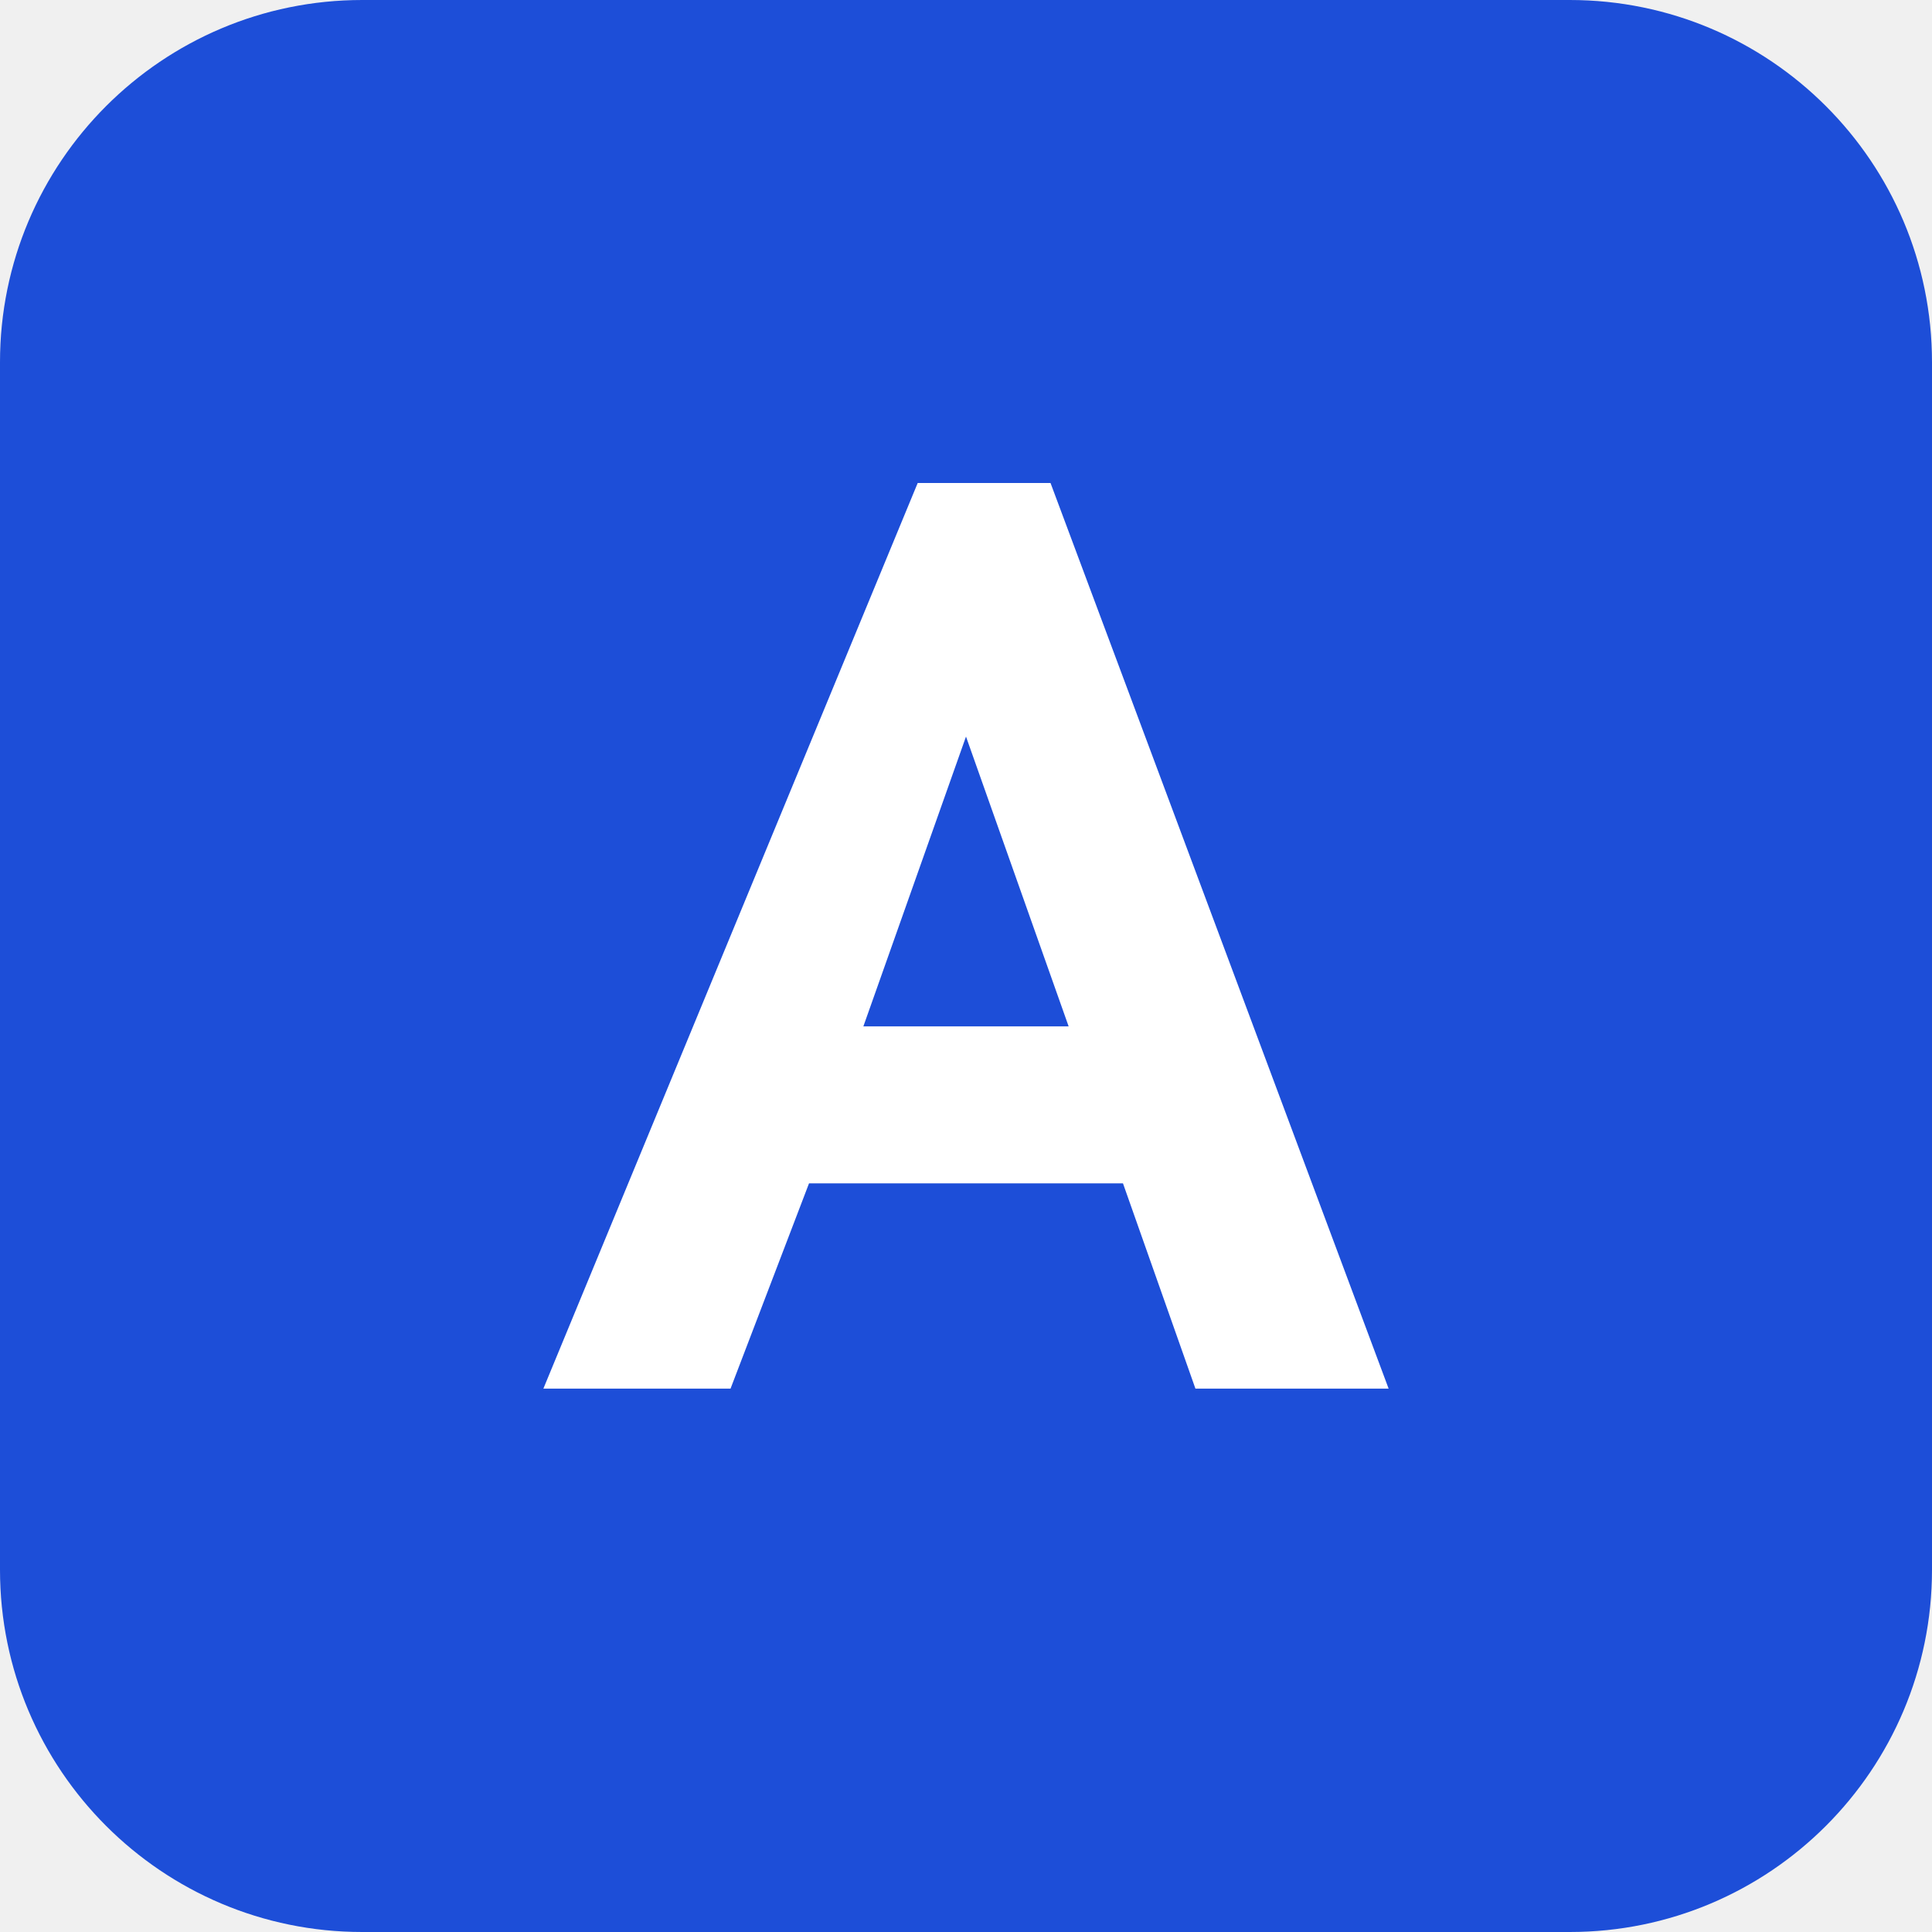
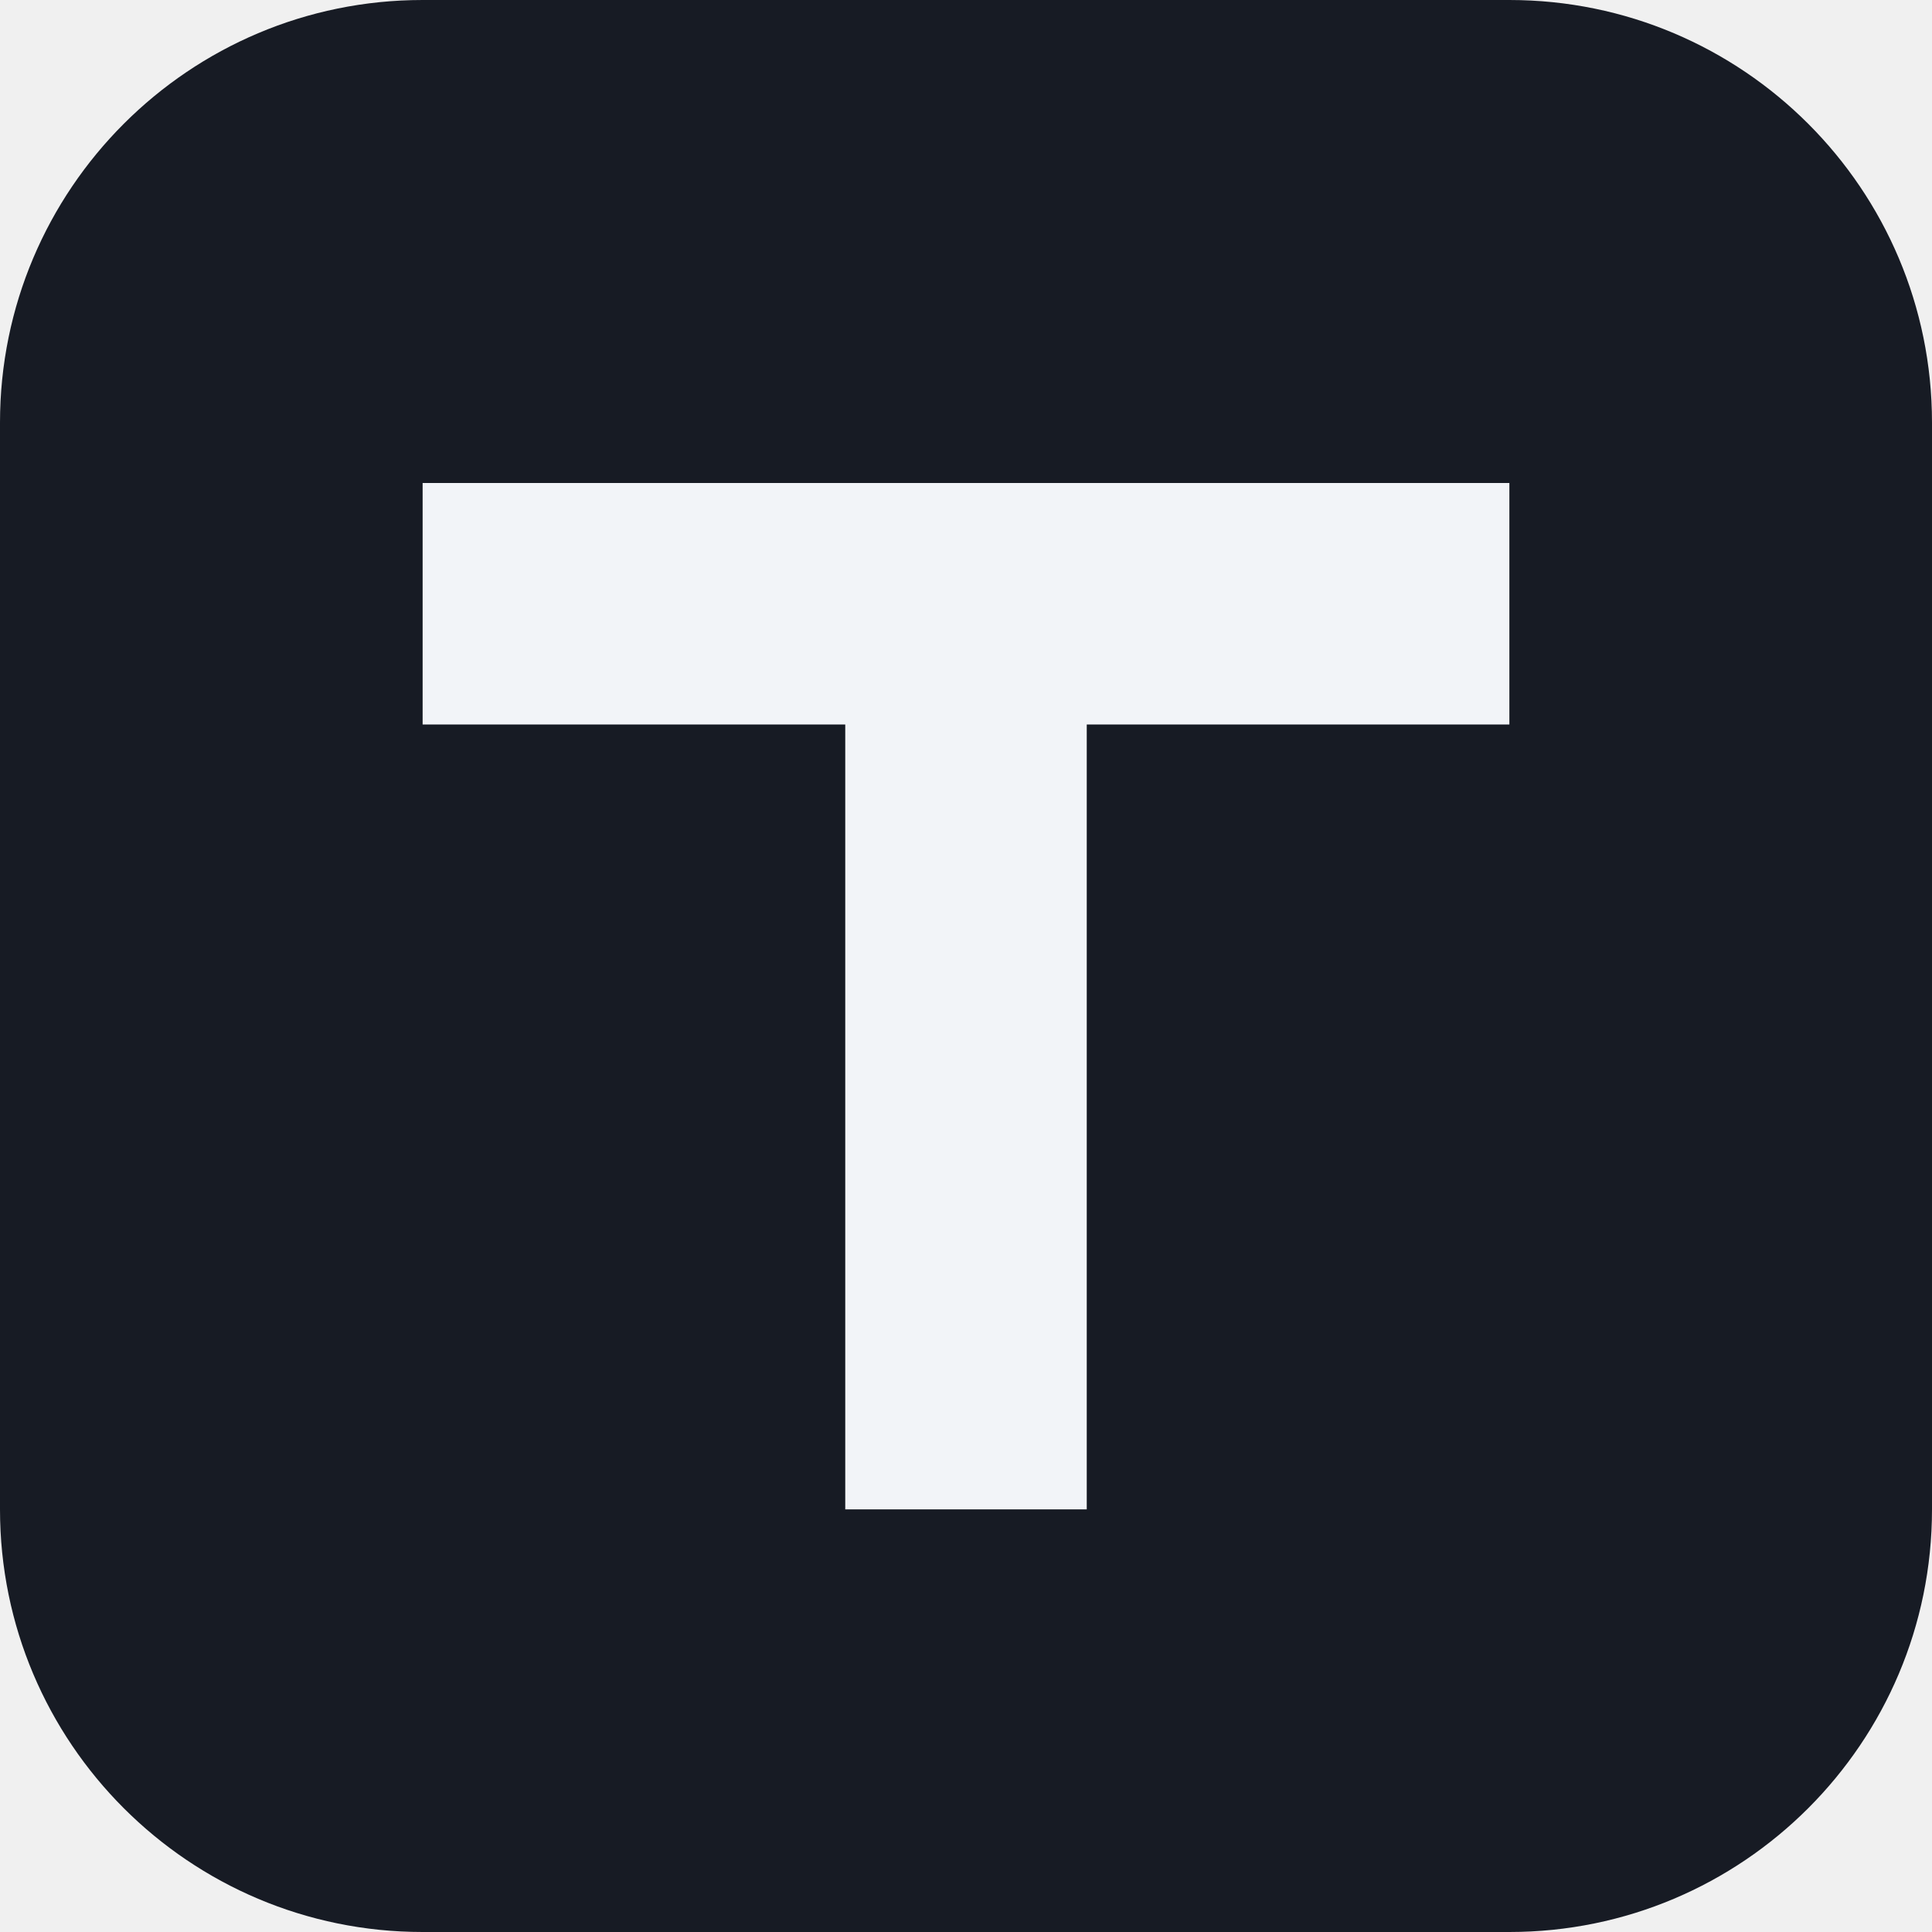
<svg xmlns="http://www.w3.org/2000/svg" viewBox="0 0 32 32">
-   <rect width="32" height="32" rx="6" fill="#1d4ed8" />
-   <path d="M9 23 15.2 8h2.2L23 23h-3.2l-1.2-3.4h-5.2L12.1 23H9Zm5.3-6h3.4L16 12.2 14.3 17Z" fill="#fff" />
+   <rect width="32" height="32" rx="7" fill="#171b24" />
+   <path d="M7 8h18v4h-7v13h-4V12H7z" fill="#f2f4f8" />
</svg>
